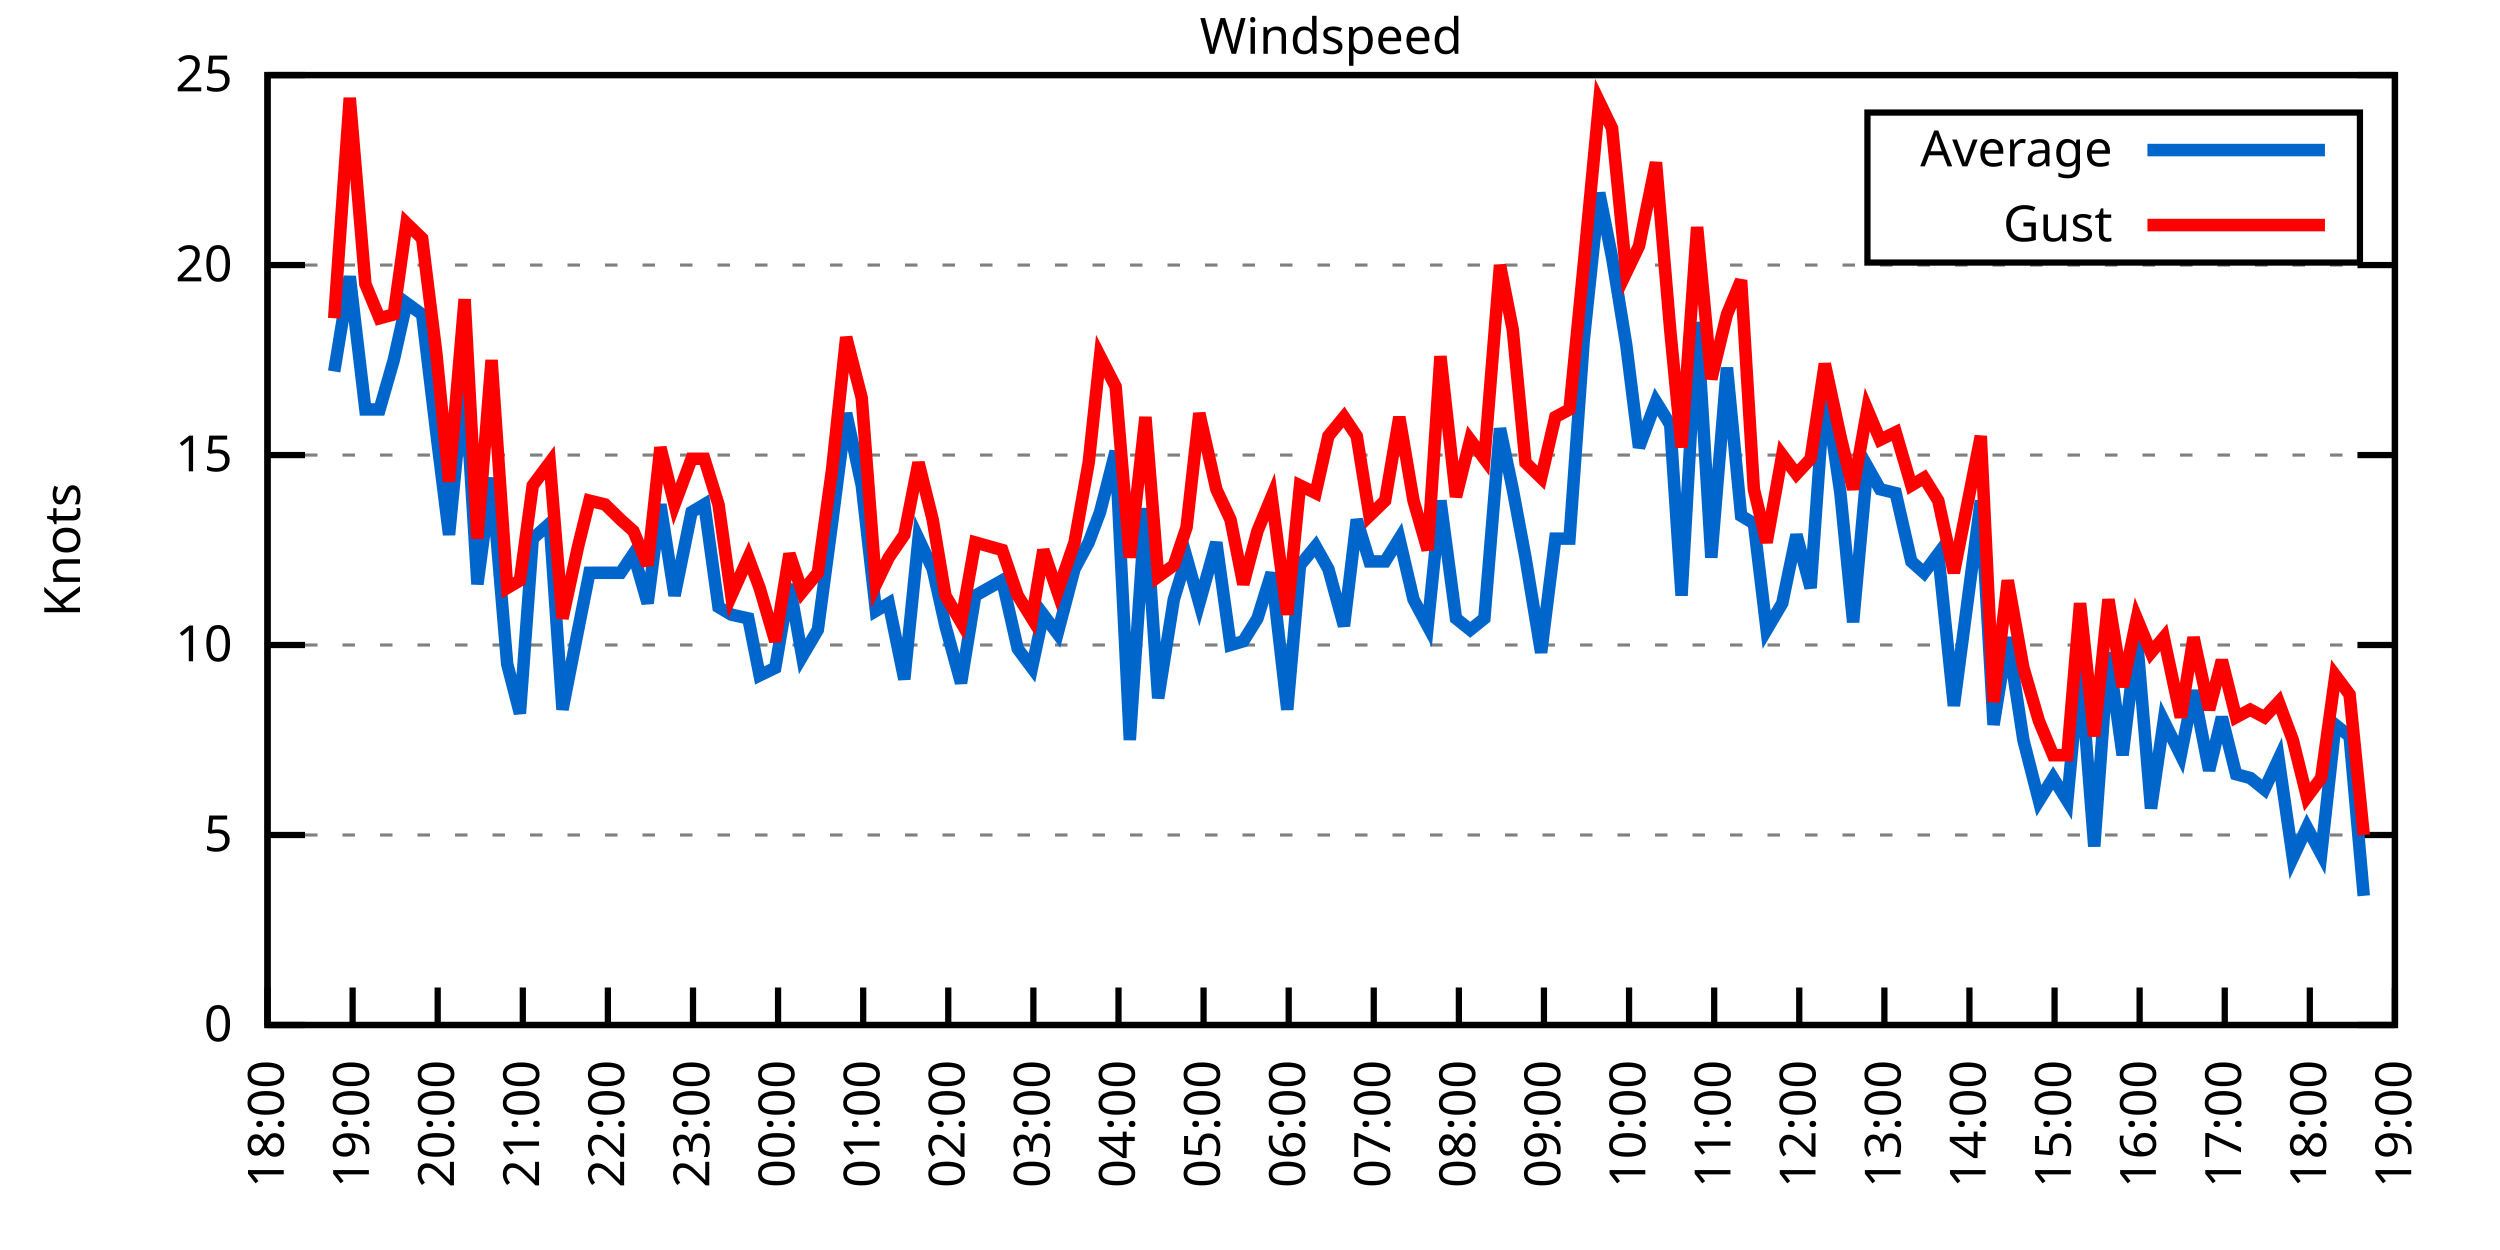
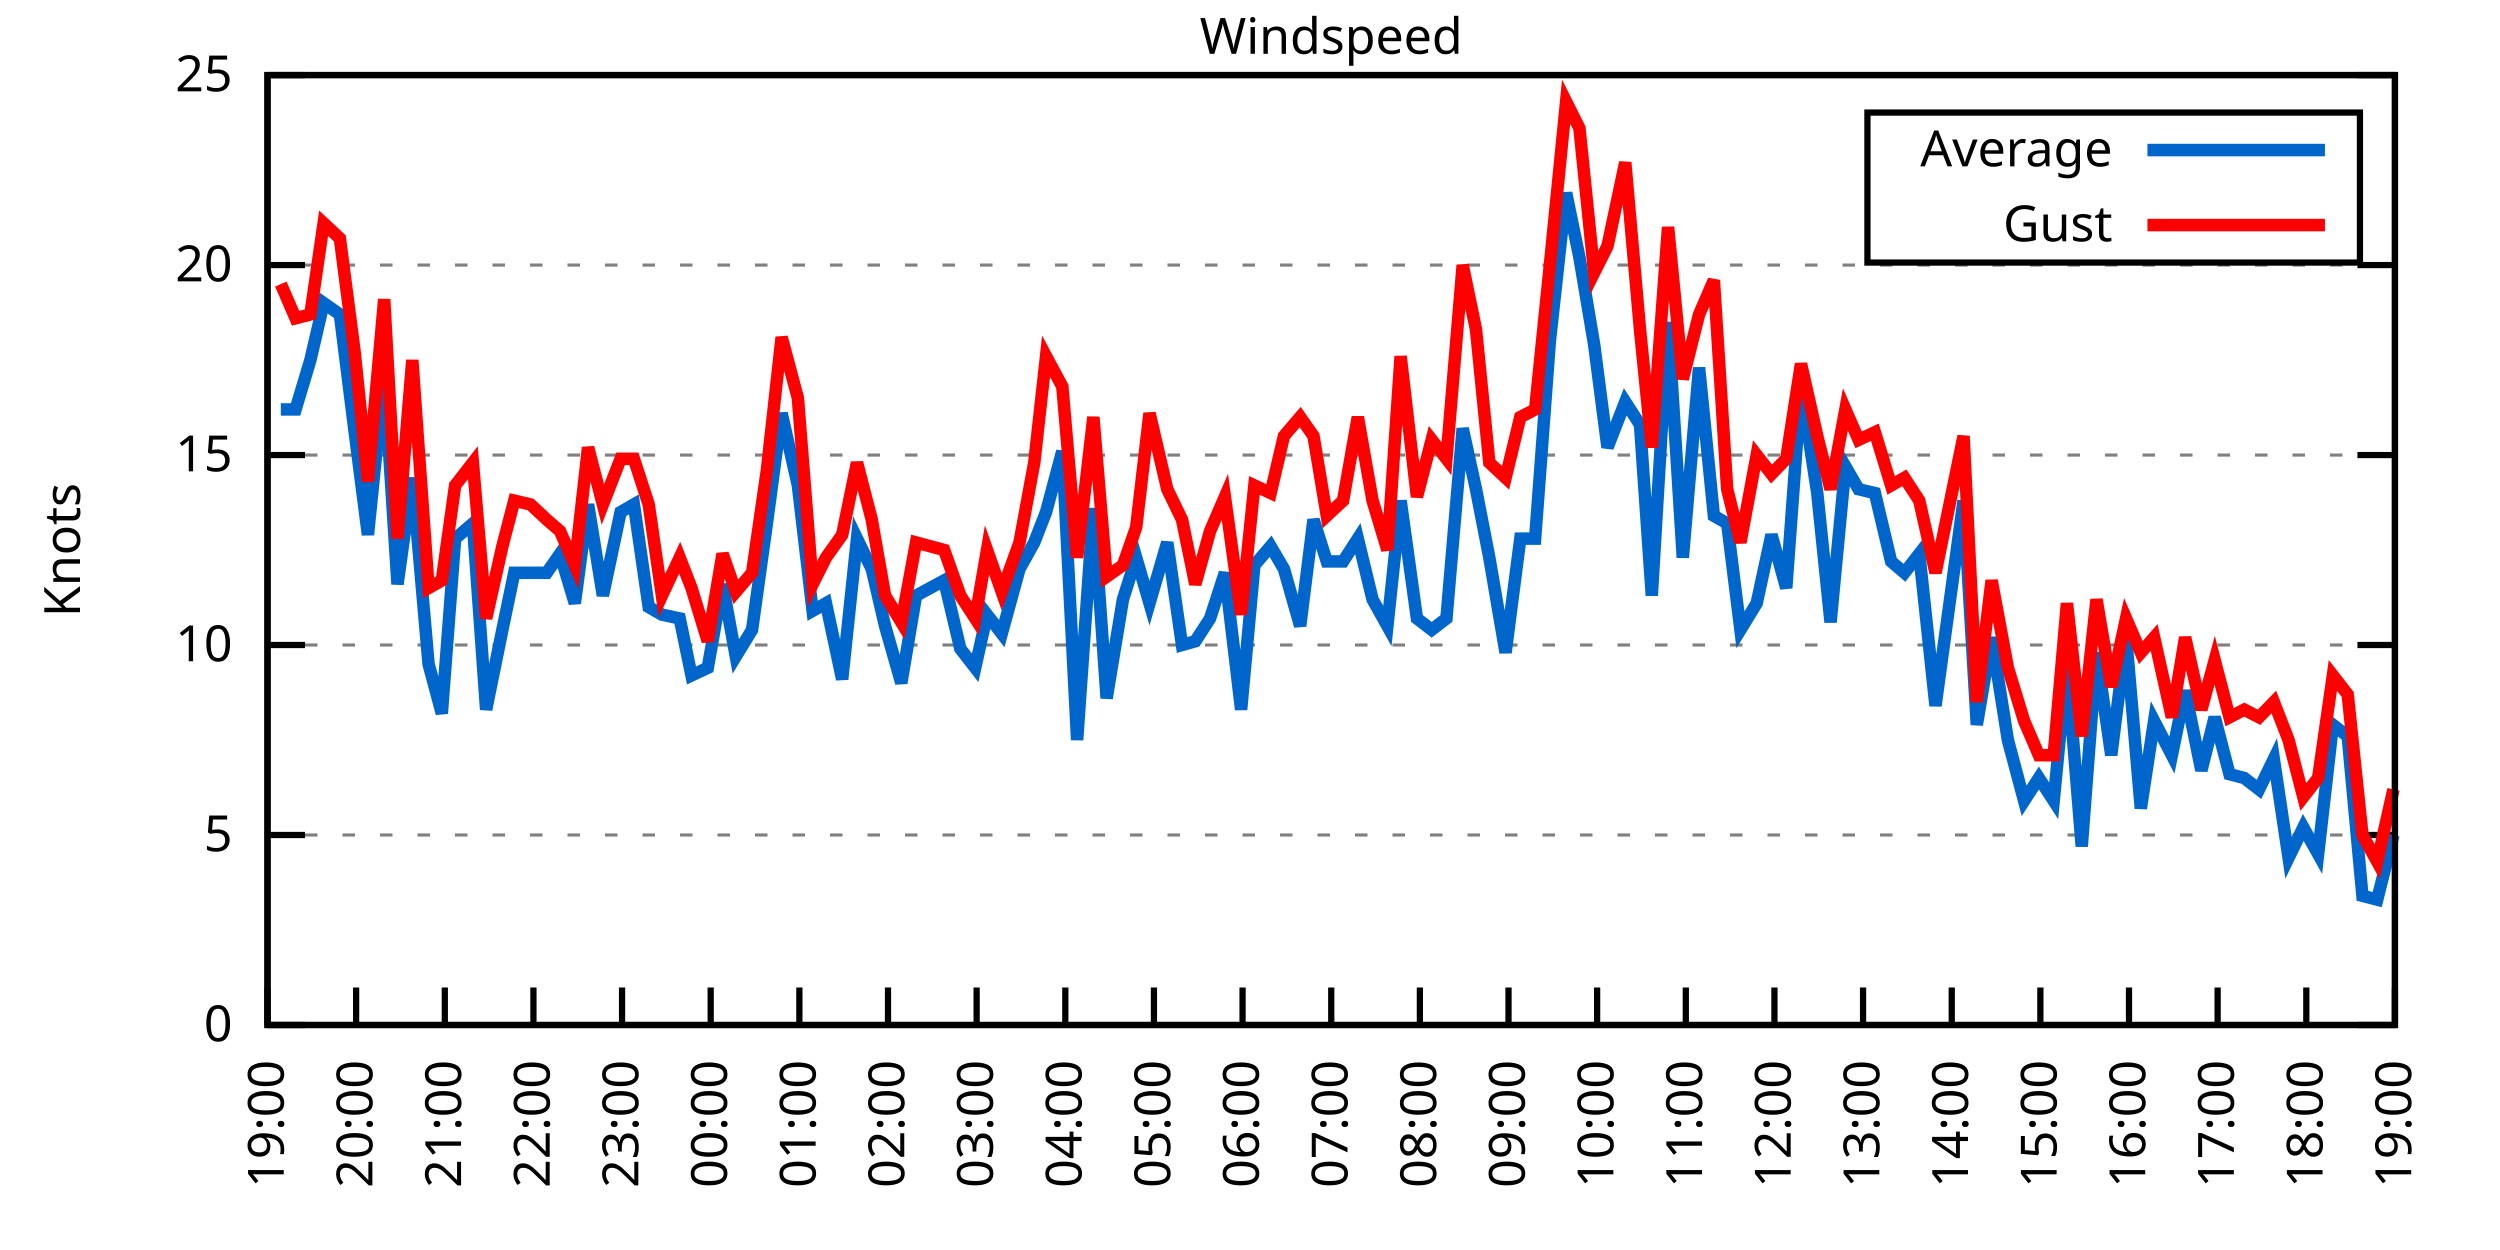
<svg xmlns="http://www.w3.org/2000/svg" xmlns:xlink="http://www.w3.org/1999/xlink" width="400" height="200" viewBox="0 0 400 200">
  <g id="gnuplot_canvas">
    <rect x="0" y="0" width="400" height="200" fill="none" />
    <defs>
      <circle id="gpDot" r="0.5" stroke-width="0.5" stroke="currentColor" />
      <path id="gpPt0" stroke-width="0.333" stroke="currentColor" d="M-1,0 h2 M0,-1 v2" />
      <path id="gpPt1" stroke-width="0.333" stroke="currentColor" d="M-1,-1 L1,1 M1,-1 L-1,1" />
      <path id="gpPt2" stroke-width="0.333" stroke="currentColor" d="M-1,0 L1,0 M0,-1 L0,1 M-1,-1 L1,1 M-1,1 L1,-1" />
      <rect id="gpPt3" stroke-width="0.333" stroke="currentColor" x="-1" y="-1" width="2" height="2" />
      <rect id="gpPt4" stroke-width="0.333" stroke="currentColor" fill="currentColor" x="-1" y="-1" width="2" height="2" />
      <circle id="gpPt5" stroke-width="0.333" stroke="currentColor" cx="0" cy="0" r="1" />
      <use xlink:href="#gpPt5" id="gpPt6" fill="currentColor" stroke="none" />
      <path id="gpPt7" stroke-width="0.333" stroke="currentColor" d="M0,-1.33 L-1.33,0.67 L1.33,0.67 z" />
      <use xlink:href="#gpPt7" id="gpPt8" fill="currentColor" stroke="none" />
      <use xlink:href="#gpPt7" id="gpPt9" stroke="currentColor" transform="rotate(180)" />
      <use xlink:href="#gpPt9" id="gpPt10" fill="currentColor" stroke="none" />
      <use xlink:href="#gpPt3" id="gpPt11" stroke="currentColor" transform="rotate(45)" />
      <use xlink:href="#gpPt11" id="gpPt12" fill="currentColor" stroke="none" />
      <path id="gpPt13" stroke-width="0.333" stroke="currentColor" d="M0,1.330 L1.265,0.411 L0.782,-1.067 L-0.782,-1.076 L-1.265,0.411 z" />
      <use xlink:href="#gpPt13" id="gpPt14" fill="currentColor" stroke="none" />
      <filter id="textbox" filterUnits="objectBoundingBox" x="0" y="0" height="1" width="1">
        <feFlood flood-color="white" flood-opacity="1" result="bgnd" />
        <feComposite in="SourceGraphic" in2="bgnd" operator="atop" />
      </filter>
      <filter id="greybox" filterUnits="objectBoundingBox" x="0" y="0" height="1" width="1">
        <feFlood flood-color="lightgrey" flood-opacity="1" result="grey" />
        <feComposite in="SourceGraphic" in2="grey" operator="atop" />
      </filter>
    </defs>
    <g fill="none" color="white" stroke="currentColor" stroke-width="1.00" stroke-linecap="butt" stroke-linejoin="miter">
</g>
    <g fill="none" color="black" stroke="currentColor" stroke-width="1.00" stroke-linecap="butt" stroke-linejoin="miter">
      <g stroke="none" shape-rendering="crispEdges">
        <polygon fill="rgb(255, 255, 255)" points="42.80,164.00 383.18,164.00 383.18,12.02 42.80,12.02 " />
      </g>
    </g>
    <g fill="none" color="black" stroke="currentColor" stroke-width="1.00" stroke-linecap="butt" stroke-linejoin="miter">
</g>
    <g fill="none" color="black" stroke="black" stroke-width="0.50" stroke-linecap="butt" stroke-linejoin="miter">
</g>
    <g fill="none" color="gray" stroke="currentColor" stroke-width="0.50" stroke-linecap="butt" stroke-linejoin="miter">
      <path stroke="gray" stroke-dasharray="2,4" class="gridline" d="M42.80,164.00 L383.19,164.00  " />
    </g>
    <g fill="none" color="gray" stroke="gray" stroke-width="1.00" stroke-linecap="butt" stroke-linejoin="miter">
</g>
    <g fill="none" color="black" stroke="currentColor" stroke-width="1.00" stroke-linecap="butt" stroke-linejoin="miter">
      <path stroke="black" d="M42.80,164.00 L48.80,164.00 M383.19,164.00 L377.19,164.00  " />
      <g transform="translate(37.20,166.60)" stroke="none" fill="black" font-family="Sans" font-size="8.00" text-anchor="end">
        <text>
          <tspan font-family="Sans"> 0</tspan>
        </text>
      </g>
    </g>
    <g fill="none" color="black" stroke="currentColor" stroke-width="1.00" stroke-linecap="butt" stroke-linejoin="miter">
</g>
    <g fill="none" color="black" stroke="black" stroke-width="0.50" stroke-linecap="butt" stroke-linejoin="miter">
</g>
    <g fill="none" color="gray" stroke="currentColor" stroke-width="0.50" stroke-linecap="butt" stroke-linejoin="miter">
      <path stroke="gray" stroke-dasharray="2,4" class="gridline" d="M42.80,133.60 L383.19,133.60  " />
    </g>
    <g fill="none" color="gray" stroke="gray" stroke-width="1.00" stroke-linecap="butt" stroke-linejoin="miter">
</g>
    <g fill="none" color="black" stroke="currentColor" stroke-width="1.00" stroke-linecap="butt" stroke-linejoin="miter">
      <path stroke="black" d="M42.80,133.60 L48.80,133.60 M383.19,133.60 L377.19,133.60  " />
      <g transform="translate(37.20,136.20)" stroke="none" fill="black" font-family="Sans" font-size="8.00" text-anchor="end">
        <text>
          <tspan font-family="Sans"> 5</tspan>
        </text>
      </g>
    </g>
    <g fill="none" color="black" stroke="currentColor" stroke-width="1.00" stroke-linecap="butt" stroke-linejoin="miter">
</g>
    <g fill="none" color="black" stroke="black" stroke-width="0.50" stroke-linecap="butt" stroke-linejoin="miter">
</g>
    <g fill="none" color="gray" stroke="currentColor" stroke-width="0.50" stroke-linecap="butt" stroke-linejoin="miter">
      <path stroke="gray" stroke-dasharray="2,4" class="gridline" d="M42.80,103.20 L383.19,103.20  " />
    </g>
    <g fill="none" color="gray" stroke="gray" stroke-width="1.00" stroke-linecap="butt" stroke-linejoin="miter">
</g>
    <g fill="none" color="black" stroke="currentColor" stroke-width="1.00" stroke-linecap="butt" stroke-linejoin="miter">
      <path stroke="black" d="M42.80,103.20 L48.80,103.20 M383.19,103.20 L377.19,103.20  " />
      <g transform="translate(37.20,105.80)" stroke="none" fill="black" font-family="Sans" font-size="8.00" text-anchor="end">
        <text>
          <tspan font-family="Sans"> 10</tspan>
        </text>
      </g>
    </g>
    <g fill="none" color="black" stroke="currentColor" stroke-width="1.00" stroke-linecap="butt" stroke-linejoin="miter">
</g>
    <g fill="none" color="black" stroke="black" stroke-width="0.50" stroke-linecap="butt" stroke-linejoin="miter">
</g>
    <g fill="none" color="gray" stroke="currentColor" stroke-width="0.50" stroke-linecap="butt" stroke-linejoin="miter">
      <path stroke="gray" stroke-dasharray="2,4" class="gridline" d="M42.80,72.81 L383.19,72.81  " />
    </g>
    <g fill="none" color="gray" stroke="gray" stroke-width="1.00" stroke-linecap="butt" stroke-linejoin="miter">
</g>
    <g fill="none" color="black" stroke="currentColor" stroke-width="1.00" stroke-linecap="butt" stroke-linejoin="miter">
      <path stroke="black" d="M42.80,72.81 L48.80,72.81 M383.19,72.81 L377.19,72.81  " />
      <g transform="translate(37.20,75.41)" stroke="none" fill="black" font-family="Sans" font-size="8.00" text-anchor="end">
        <text>
          <tspan font-family="Sans"> 15</tspan>
        </text>
      </g>
    </g>
    <g fill="none" color="black" stroke="currentColor" stroke-width="1.00" stroke-linecap="butt" stroke-linejoin="miter">
</g>
    <g fill="none" color="black" stroke="black" stroke-width="0.50" stroke-linecap="butt" stroke-linejoin="miter">
</g>
    <g fill="none" color="gray" stroke="currentColor" stroke-width="0.50" stroke-linecap="butt" stroke-linejoin="miter">
      <path stroke="gray" stroke-dasharray="2,4" class="gridline" d="M42.80,42.41 L383.19,42.41  " />
    </g>
    <g fill="none" color="gray" stroke="gray" stroke-width="1.00" stroke-linecap="butt" stroke-linejoin="miter">
</g>
    <g fill="none" color="black" stroke="currentColor" stroke-width="1.00" stroke-linecap="butt" stroke-linejoin="miter">
      <path stroke="black" d="M42.80,42.41 L48.80,42.41 M383.19,42.41 L377.19,42.41  " />
      <g transform="translate(37.20,45.01)" stroke="none" fill="black" font-family="Sans" font-size="8.00" text-anchor="end">
        <text>
          <tspan font-family="Sans"> 20</tspan>
        </text>
      </g>
    </g>
    <g fill="none" color="black" stroke="currentColor" stroke-width="1.00" stroke-linecap="butt" stroke-linejoin="miter">
</g>
    <g fill="none" color="black" stroke="black" stroke-width="0.50" stroke-linecap="butt" stroke-linejoin="miter">
</g>
    <g fill="none" color="gray" stroke="currentColor" stroke-width="0.50" stroke-linecap="butt" stroke-linejoin="miter">
      <path stroke="gray" stroke-dasharray="2,4" class="gridline" d="M42.80,12.01 L383.19,12.01  " />
    </g>
    <g fill="none" color="gray" stroke="gray" stroke-width="1.00" stroke-linecap="butt" stroke-linejoin="miter">
</g>
    <g fill="none" color="black" stroke="currentColor" stroke-width="1.00" stroke-linecap="butt" stroke-linejoin="miter">
      <path stroke="black" d="M42.80,12.01 L48.80,12.01 M383.19,12.01 L377.19,12.01  " />
      <g transform="translate(37.20,14.61)" stroke="none" fill="black" font-family="Sans" font-size="8.00" text-anchor="end">
        <text>
          <tspan font-family="Sans"> 25</tspan>
        </text>
      </g>
    </g>
    <g fill="none" color="black" stroke="currentColor" stroke-width="1.00" stroke-linecap="butt" stroke-linejoin="miter">
      <path stroke="black" d="M42.80,164.00 L42.80,158.00  " />
      <g transform="translate(45.40,169.60) rotate(270.00)" stroke="none" fill="black" font-family="Sans" font-size="8.00" text-anchor="end">
        <text>
-           <tspan font-family="Sans">18:00</tspan>
-         </text>
-       </g>
-     </g>
-     <g fill="none" color="black" stroke="currentColor" stroke-width="1.00" stroke-linecap="butt" stroke-linejoin="miter">
-       <path stroke="black" d="M56.42,164.00 L56.42,158.00  " />
-       <g transform="translate(59.02,169.60) rotate(270.00)" stroke="none" fill="black" font-family="Sans" font-size="8.00" text-anchor="end">
-         <text>
          <tspan font-family="Sans">19:00</tspan>
        </text>
      </g>
    </g>
    <g fill="none" color="black" stroke="currentColor" stroke-width="1.00" stroke-linecap="butt" stroke-linejoin="miter">
-       <path stroke="black" d="M70.03,164.00 L70.03,158.00  " />
-       <g transform="translate(72.63,169.60) rotate(270.00)" stroke="none" fill="black" font-family="Sans" font-size="8.00" text-anchor="end">
+       <path stroke="black" d="M56.98,164.00 L56.98,158.00  " />
+       <g transform="translate(59.58,169.60) rotate(270.00)" stroke="none" fill="black" font-family="Sans" font-size="8.00" text-anchor="end">
        <text>
          <tspan font-family="Sans">20:00</tspan>
        </text>
      </g>
    </g>
    <g fill="none" color="black" stroke="currentColor" stroke-width="1.00" stroke-linecap="butt" stroke-linejoin="miter">
-       <path stroke="black" d="M83.65,164.00 L83.65,158.00  " />
-       <g transform="translate(86.25,169.60) rotate(270.00)" stroke="none" fill="black" font-family="Sans" font-size="8.00" text-anchor="end">
+       <path stroke="black" d="M71.17,164.00 L71.17,158.00  " />
+       <g transform="translate(73.77,169.60) rotate(270.00)" stroke="none" fill="black" font-family="Sans" font-size="8.00" text-anchor="end">
        <text>
          <tspan font-family="Sans">21:00</tspan>
        </text>
      </g>
    </g>
    <g fill="none" color="black" stroke="currentColor" stroke-width="1.00" stroke-linecap="butt" stroke-linejoin="miter">
-       <path stroke="black" d="M97.26,164.00 L97.26,158.00  " />
-       <g transform="translate(99.86,169.60) rotate(270.00)" stroke="none" fill="black" font-family="Sans" font-size="8.00" text-anchor="end">
+       <path stroke="black" d="M85.35,164.00 L85.35,158.00  " />
+       <g transform="translate(87.95,169.60) rotate(270.00)" stroke="none" fill="black" font-family="Sans" font-size="8.00" text-anchor="end">
        <text>
          <tspan font-family="Sans">22:00</tspan>
        </text>
      </g>
    </g>
    <g fill="none" color="black" stroke="currentColor" stroke-width="1.00" stroke-linecap="butt" stroke-linejoin="miter">
-       <path stroke="black" d="M110.88,164.00 L110.88,158.00  " />
-       <g transform="translate(113.48,169.60) rotate(270.00)" stroke="none" fill="black" font-family="Sans" font-size="8.00" text-anchor="end">
+       <path stroke="black" d="M99.53,164.00 L99.53,158.00  " />
+       <g transform="translate(102.13,169.60) rotate(270.00)" stroke="none" fill="black" font-family="Sans" font-size="8.00" text-anchor="end">
        <text>
          <tspan font-family="Sans">23:00</tspan>
        </text>
      </g>
    </g>
    <g fill="none" color="black" stroke="currentColor" stroke-width="1.00" stroke-linecap="butt" stroke-linejoin="miter">
-       <path stroke="black" d="M124.49,164.00 L124.49,158.00  " />
-       <g transform="translate(127.09,169.60) rotate(270.00)" stroke="none" fill="black" font-family="Sans" font-size="8.00" text-anchor="end">
+       <path stroke="black" d="M113.71,164.00 L113.71,158.00  " />
+       <g transform="translate(116.31,169.60) rotate(270.00)" stroke="none" fill="black" font-family="Sans" font-size="8.00" text-anchor="end">
        <text>
          <tspan font-family="Sans">00:00</tspan>
        </text>
      </g>
    </g>
    <g fill="none" color="black" stroke="currentColor" stroke-width="1.00" stroke-linecap="butt" stroke-linejoin="miter">
-       <path stroke="black" d="M138.11,164.00 L138.11,158.00  " />
-       <g transform="translate(140.71,169.60) rotate(270.00)" stroke="none" fill="black" font-family="Sans" font-size="8.00" text-anchor="end">
+       <path stroke="black" d="M127.90,164.00 L127.90,158.00  " />
+       <g transform="translate(130.50,169.60) rotate(270.00)" stroke="none" fill="black" font-family="Sans" font-size="8.00" text-anchor="end">
        <text>
          <tspan font-family="Sans">01:00</tspan>
        </text>
      </g>
    </g>
    <g fill="none" color="black" stroke="currentColor" stroke-width="1.00" stroke-linecap="butt" stroke-linejoin="miter">
-       <path stroke="black" d="M151.72,164.00 L151.72,158.00  " />
-       <g transform="translate(154.32,169.60) rotate(270.00)" stroke="none" fill="black" font-family="Sans" font-size="8.00" text-anchor="end">
+       <path stroke="black" d="M142.08,164.00 L142.08,158.00  " />
+       <g transform="translate(144.68,169.60) rotate(270.00)" stroke="none" fill="black" font-family="Sans" font-size="8.00" text-anchor="end">
        <text>
          <tspan font-family="Sans">02:00</tspan>
        </text>
      </g>
    </g>
    <g fill="none" color="black" stroke="currentColor" stroke-width="1.00" stroke-linecap="butt" stroke-linejoin="miter">
-       <path stroke="black" d="M165.34,164.00 L165.34,158.00  " />
-       <g transform="translate(167.94,169.60) rotate(270.00)" stroke="none" fill="black" font-family="Sans" font-size="8.00" text-anchor="end">
+       <path stroke="black" d="M156.26,164.00 L156.26,158.00  " />
+       <g transform="translate(158.86,169.60) rotate(270.00)" stroke="none" fill="black" font-family="Sans" font-size="8.00" text-anchor="end">
        <text>
          <tspan font-family="Sans">03:00</tspan>
        </text>
      </g>
    </g>
    <g fill="none" color="black" stroke="currentColor" stroke-width="1.00" stroke-linecap="butt" stroke-linejoin="miter">
-       <path stroke="black" d="M178.96,164.00 L178.96,158.00  " />
-       <g transform="translate(181.56,169.60) rotate(270.00)" stroke="none" fill="black" font-family="Sans" font-size="8.00" text-anchor="end">
+       <path stroke="black" d="M170.45,164.00 L170.45,158.00  " />
+       <g transform="translate(173.05,169.60) rotate(270.00)" stroke="none" fill="black" font-family="Sans" font-size="8.00" text-anchor="end">
        <text>
          <tspan font-family="Sans">04:00</tspan>
        </text>
      </g>
    </g>
    <g fill="none" color="black" stroke="currentColor" stroke-width="1.00" stroke-linecap="butt" stroke-linejoin="miter">
-       <path stroke="black" d="M192.57,164.00 L192.57,158.00  " />
-       <g transform="translate(195.17,169.60) rotate(270.00)" stroke="none" fill="black" font-family="Sans" font-size="8.00" text-anchor="end">
+       <path stroke="black" d="M184.63,164.00 L184.63,158.00  " />
+       <g transform="translate(187.23,169.60) rotate(270.00)" stroke="none" fill="black" font-family="Sans" font-size="8.00" text-anchor="end">
        <text>
          <tspan font-family="Sans">05:00</tspan>
        </text>
      </g>
    </g>
    <g fill="none" color="black" stroke="currentColor" stroke-width="1.00" stroke-linecap="butt" stroke-linejoin="miter">
-       <path stroke="black" d="M206.19,164.00 L206.19,158.00  " />
-       <g transform="translate(208.79,169.60) rotate(270.00)" stroke="none" fill="black" font-family="Sans" font-size="8.00" text-anchor="end">
+       <path stroke="black" d="M198.81,164.00 L198.81,158.00  " />
+       <g transform="translate(201.41,169.60) rotate(270.00)" stroke="none" fill="black" font-family="Sans" font-size="8.00" text-anchor="end">
        <text>
          <tspan font-family="Sans">06:00</tspan>
        </text>
      </g>
    </g>
    <g fill="none" color="black" stroke="currentColor" stroke-width="1.00" stroke-linecap="butt" stroke-linejoin="miter">
-       <path stroke="black" d="M219.80,164.00 L219.80,158.00  " />
-       <g transform="translate(222.40,169.60) rotate(270.00)" stroke="none" fill="black" font-family="Sans" font-size="8.00" text-anchor="end">
+       <path stroke="black" d="M213.00,164.00 L213.00,158.00  " />
+       <g transform="translate(215.60,169.60) rotate(270.00)" stroke="none" fill="black" font-family="Sans" font-size="8.00" text-anchor="end">
        <text>
          <tspan font-family="Sans">07:00</tspan>
        </text>
      </g>
    </g>
    <g fill="none" color="black" stroke="currentColor" stroke-width="1.00" stroke-linecap="butt" stroke-linejoin="miter">
-       <path stroke="black" d="M233.42,164.00 L233.42,158.00  " />
-       <g transform="translate(236.02,169.60) rotate(270.00)" stroke="none" fill="black" font-family="Sans" font-size="8.00" text-anchor="end">
+       <path stroke="black" d="M227.18,164.00 L227.18,158.00  " />
+       <g transform="translate(229.78,169.60) rotate(270.00)" stroke="none" fill="black" font-family="Sans" font-size="8.00" text-anchor="end">
        <text>
          <tspan font-family="Sans">08:00</tspan>
        </text>
      </g>
    </g>
    <g fill="none" color="black" stroke="currentColor" stroke-width="1.00" stroke-linecap="butt" stroke-linejoin="miter">
-       <path stroke="black" d="M247.03,164.00 L247.03,158.00  " />
-       <g transform="translate(249.63,169.60) rotate(270.00)" stroke="none" fill="black" font-family="Sans" font-size="8.00" text-anchor="end">
+       <path stroke="black" d="M241.36,164.00 L241.36,158.00  " />
+       <g transform="translate(243.96,169.60) rotate(270.00)" stroke="none" fill="black" font-family="Sans" font-size="8.00" text-anchor="end">
        <text>
          <tspan font-family="Sans">09:00</tspan>
        </text>
      </g>
    </g>
    <g fill="none" color="black" stroke="currentColor" stroke-width="1.00" stroke-linecap="butt" stroke-linejoin="miter">
-       <path stroke="black" d="M260.65,164.00 L260.65,158.00  " />
-       <g transform="translate(263.25,169.60) rotate(270.00)" stroke="none" fill="black" font-family="Sans" font-size="8.00" text-anchor="end">
+       <path stroke="black" d="M255.54,164.00 L255.54,158.00  " />
+       <g transform="translate(258.14,169.60) rotate(270.00)" stroke="none" fill="black" font-family="Sans" font-size="8.00" text-anchor="end">
        <text>
          <tspan font-family="Sans">10:00</tspan>
        </text>
      </g>
    </g>
    <g fill="none" color="black" stroke="currentColor" stroke-width="1.00" stroke-linecap="butt" stroke-linejoin="miter">
-       <path stroke="black" d="M274.27,164.00 L274.27,158.00  " />
-       <g transform="translate(276.87,169.60) rotate(270.00)" stroke="none" fill="black" font-family="Sans" font-size="8.00" text-anchor="end">
+       <path stroke="black" d="M269.73,164.00 L269.73,158.00  " />
+       <g transform="translate(272.33,169.60) rotate(270.00)" stroke="none" fill="black" font-family="Sans" font-size="8.00" text-anchor="end">
        <text>
          <tspan font-family="Sans">11:00</tspan>
        </text>
      </g>
    </g>
    <g fill="none" color="black" stroke="currentColor" stroke-width="1.00" stroke-linecap="butt" stroke-linejoin="miter">
-       <path stroke="black" d="M287.88,164.00 L287.88,158.00  " />
-       <g transform="translate(290.48,169.60) rotate(270.00)" stroke="none" fill="black" font-family="Sans" font-size="8.00" text-anchor="end">
+       <path stroke="black" d="M283.91,164.00 L283.91,158.00  " />
+       <g transform="translate(286.51,169.60) rotate(270.00)" stroke="none" fill="black" font-family="Sans" font-size="8.00" text-anchor="end">
        <text>
          <tspan font-family="Sans">12:00</tspan>
        </text>
      </g>
    </g>
    <g fill="none" color="black" stroke="currentColor" stroke-width="1.00" stroke-linecap="butt" stroke-linejoin="miter">
-       <path stroke="black" d="M301.50,164.00 L301.50,158.00  " />
-       <g transform="translate(304.10,169.60) rotate(270.00)" stroke="none" fill="black" font-family="Sans" font-size="8.00" text-anchor="end">
+       <path stroke="black" d="M298.09,164.00 L298.09,158.00  " />
+       <g transform="translate(300.69,169.60) rotate(270.00)" stroke="none" fill="black" font-family="Sans" font-size="8.00" text-anchor="end">
        <text>
          <tspan font-family="Sans">13:00</tspan>
        </text>
      </g>
    </g>
    <g fill="none" color="black" stroke="currentColor" stroke-width="1.00" stroke-linecap="butt" stroke-linejoin="miter">
-       <path stroke="black" d="M315.11,164.00 L315.11,158.00  " />
-       <g transform="translate(317.71,169.60) rotate(270.00)" stroke="none" fill="black" font-family="Sans" font-size="8.00" text-anchor="end">
+       <path stroke="black" d="M312.28,164.00 L312.28,158.00  " />
+       <g transform="translate(314.88,169.60) rotate(270.00)" stroke="none" fill="black" font-family="Sans" font-size="8.00" text-anchor="end">
        <text>
          <tspan font-family="Sans">14:00</tspan>
        </text>
      </g>
    </g>
    <g fill="none" color="black" stroke="currentColor" stroke-width="1.00" stroke-linecap="butt" stroke-linejoin="miter">
-       <path stroke="black" d="M328.73,164.00 L328.73,158.00  " />
-       <g transform="translate(331.33,169.60) rotate(270.00)" stroke="none" fill="black" font-family="Sans" font-size="8.00" text-anchor="end">
+       <path stroke="black" d="M326.46,164.00 L326.46,158.00  " />
+       <g transform="translate(329.06,169.60) rotate(270.00)" stroke="none" fill="black" font-family="Sans" font-size="8.00" text-anchor="end">
        <text>
          <tspan font-family="Sans">15:00</tspan>
        </text>
      </g>
    </g>
    <g fill="none" color="black" stroke="currentColor" stroke-width="1.00" stroke-linecap="butt" stroke-linejoin="miter">
-       <path stroke="black" d="M342.34,164.00 L342.34,158.00  " />
-       <g transform="translate(344.94,169.60) rotate(270.00)" stroke="none" fill="black" font-family="Sans" font-size="8.00" text-anchor="end">
+       <path stroke="black" d="M340.64,164.00 L340.64,158.00  " />
+       <g transform="translate(343.24,169.60) rotate(270.00)" stroke="none" fill="black" font-family="Sans" font-size="8.00" text-anchor="end">
        <text>
          <tspan font-family="Sans">16:00</tspan>
        </text>
      </g>
    </g>
    <g fill="none" color="black" stroke="currentColor" stroke-width="1.00" stroke-linecap="butt" stroke-linejoin="miter">
-       <path stroke="black" d="M355.96,164.00 L355.96,158.00  " />
-       <g transform="translate(358.56,169.60) rotate(270.00)" stroke="none" fill="black" font-family="Sans" font-size="8.00" text-anchor="end">
+       <path stroke="black" d="M354.82,164.00 L354.82,158.00  " />
+       <g transform="translate(357.42,169.60) rotate(270.00)" stroke="none" fill="black" font-family="Sans" font-size="8.00" text-anchor="end">
        <text>
          <tspan font-family="Sans">17:00</tspan>
        </text>
      </g>
    </g>
    <g fill="none" color="black" stroke="currentColor" stroke-width="1.00" stroke-linecap="butt" stroke-linejoin="miter">
-       <path stroke="black" d="M369.57,164.00 L369.57,158.00  " />
-       <g transform="translate(372.17,169.60) rotate(270.00)" stroke="none" fill="black" font-family="Sans" font-size="8.00" text-anchor="end">
+       <path stroke="black" d="M369.01,164.00 L369.01,158.00  " />
+       <g transform="translate(371.61,169.60) rotate(270.00)" stroke="none" fill="black" font-family="Sans" font-size="8.00" text-anchor="end">
        <text>
          <tspan font-family="Sans">18:00</tspan>
        </text>
      </g>
    </g>
    <g fill="none" color="black" stroke="currentColor" stroke-width="1.00" stroke-linecap="butt" stroke-linejoin="miter">
      <path stroke="black" d="M383.19,164.00 L383.19,158.00  " />
      <g transform="translate(385.79,169.60) rotate(270.00)" stroke="none" fill="black" font-family="Sans" font-size="8.00" text-anchor="end">
        <text>
          <tspan font-family="Sans">19:00</tspan>
        </text>
      </g>
    </g>
    <g fill="none" color="black" stroke="currentColor" stroke-width="1.00" stroke-linecap="butt" stroke-linejoin="miter">
</g>
    <g fill="none" color="black" stroke="currentColor" stroke-width="1.00" stroke-linecap="butt" stroke-linejoin="miter">
      <path stroke="black" d="M42.80,12.01 L42.80,164.00 L383.19,164.00 L383.19,12.01 L42.80,12.01 Z  " />
    </g>
    <g fill="none" color="black" stroke="currentColor" stroke-width="1.00" stroke-linecap="butt" stroke-linejoin="miter">
</g>
    <g fill="none" color="black" stroke="currentColor" stroke-width="1.00" stroke-linecap="butt" stroke-linejoin="miter">
      <path stroke="black" d="M298.79,42.01 L298.79,18.01 L377.59,18.01 L377.59,42.01 L298.79,42.01 Z  " />
    </g>
    <g id="Windspeed_plot_1">
      <g fill="none" color="white" stroke="black" stroke-width="2.00" stroke-linecap="butt" stroke-linejoin="miter">
</g>
      <g fill="none" color="black" stroke="currentColor" stroke-width="2.00" stroke-linecap="butt" stroke-linejoin="miter">
        <g transform="translate(337.99,26.61)" stroke="none" fill="black" font-family="Sans" font-size="8.00" text-anchor="end">
          <text>
            <tspan font-family="Sans">Average</tspan>
          </text>
        </g>
      </g>
      <g fill="none" color="black" stroke="currentColor" stroke-width="2.00" stroke-linecap="butt" stroke-linejoin="miter">
-         <path stroke="rgb(  0, 102, 204)" d="M343.59,24.01 L371.99,24.01 M53.47,59.43 L55.96,44.23 L58.46,65.51 L60.73,65.51 L63.00,57.61 L65.04,48.49   L67.54,50.31 L69.80,69.16 L71.85,85.57 L74.34,60.04 L76.39,93.48 L78.65,76.45 L81.15,106.24 L83.19,114.15   L85.24,86.18 L87.96,83.75 L90.00,113.54 L92.50,100.77 L94.31,91.65 L96.81,91.65 L99.30,91.65 L101.35,88.61   L103.62,96.52 L105.66,80.71 L107.93,95.30 L110.65,81.93 L112.69,80.71 L114.96,97.12 L117.01,98.34 L119.73,98.95   L121.54,108.07 L124.04,106.85 L126.31,93.48 L128.35,105.03 L130.85,100.77 L133.12,83.75 L135.39,66.12 L137.88,77.67   L140.15,97.73 L142.19,96.52 L144.69,108.68 L146.96,86.18 L149.23,91.04 L151.27,100.16 L153.77,109.28 L156.04,95.30   L160.35,92.87 L162.84,103.81 L165.11,106.85 L166.93,98.34 L169.20,101.38 L171.92,91.04 L174.19,86.79 L176.01,81.93   L178.50,72.20 L180.77,118.40 L183.27,81.32 L185.31,111.72 L187.81,95.91 L189.85,89.22 L191.89,96.52 L194.61,86.79   L196.88,103.20 L198.93,102.60 L201.19,98.95 L203.46,91.65 L205.96,113.54 L208.00,90.44 L210.50,87.40 L212.54,91.04   L215.04,100.16 L217.08,83.14 L219.12,89.83 L221.62,89.83 L223.89,86.18 L226.16,95.91 L228.43,100.16 L230.47,80.10   L232.96,98.95 L235.23,100.77 L237.50,98.95 L240.00,68.55 L242.04,78.28 L244.08,89.22 L246.58,104.42 L248.85,86.18   L251.12,86.18 L253.39,54.57 L255.88,30.86 L257.93,41.19 L260.20,55.18 L262.24,71.59 L264.96,64.29 L267.23,67.94   L269.05,95.30 L271.54,51.53 L273.81,89.22 L276.31,58.82 L278.58,82.53 L280.62,83.75 L282.66,100.77 L285.16,96.52   L287.43,85.57 L289.70,94.08 L291.97,61.86 L294.46,78.89 L296.50,99.56 L298.77,74.63 L300.82,78.28 L303.31,78.89   L305.81,89.83 L307.85,91.65 L310.12,88.61 L312.62,112.93 L316.93,80.10 L318.97,115.97 L321.24,101.99 L323.74,118.40   L326.23,128.13 L328.50,124.48 L330.77,128.13 L332.81,106.24 L335.08,135.43 L337.35,104.42 L339.62,120.83 L341.89,101.99   L344.16,129.35 L346.20,115.36 L348.92,120.83 L350.97,110.50 L353.46,123.27 L355.50,114.76 L357.77,123.87 L360.04,124.48   L362.31,126.31 L364.58,121.44 L366.85,137.25 L369.12,132.39 L371.39,136.64 L373.66,115.97 L375.93,117.80 L378.20,143.33    " />
+         <path stroke="rgb(  0, 102, 204)" d="M343.59,24.01 L371.99,24.01 M44.93,65.51 L47.29,65.51 L49.66,57.61 L51.78,48.49 L54.38,50.31 L56.75,69.16   L58.87,85.57 L61.47,60.04 L63.60,93.48 L65.97,76.45 L68.57,106.24 L70.69,114.15 L72.82,86.18 L75.66,83.75   L77.78,113.54 L80.38,100.77 L82.28,91.65 L84.88,91.65 L87.48,91.65 L89.60,88.61 L91.97,96.52 L94.09,80.71   L96.46,95.30 L99.30,81.93 L101.42,80.71 L103.79,97.12 L105.91,98.34 L108.75,98.95 L110.64,108.07 L113.24,106.85   L115.61,93.48 L117.73,105.03 L120.33,100.77 L122.70,83.75 L125.06,66.12 L127.66,77.67 L130.02,97.73 L132.15,96.52   L134.75,108.68 L137.12,86.18 L139.48,91.04 L141.61,100.16 L144.21,109.28 L146.57,95.30 L151.06,92.87 L153.66,103.81   L156.03,106.85 L157.92,98.34 L160.28,101.38 L163.12,91.04 L165.48,86.79 L167.37,81.93 L169.97,72.20 L172.34,118.40   L174.94,81.32 L177.06,111.72 L179.67,95.91 L181.79,89.22 L183.92,96.52 L186.76,86.79 L189.12,103.20 L191.25,102.60   L193.61,98.95 L195.98,91.65 L198.58,113.54 L200.70,90.44 L203.30,87.40 L205.43,91.04 L208.03,100.16 L210.16,83.14   L212.29,89.83 L214.89,89.83 L217.25,86.18 L219.61,95.91 L221.98,100.16 L224.10,80.10 L226.71,98.95 L229.07,100.77   L231.43,98.95 L234.03,68.55 L236.16,78.28 L238.29,89.22 L240.89,104.42 L243.25,86.18 L245.62,86.18 L247.98,54.57   L250.58,30.86 L252.71,41.19 L255.07,55.18 L257.20,71.59 L260.04,64.29 L262.40,67.94 L264.29,95.30 L266.89,51.53   L269.25,89.22 L271.85,58.82 L274.22,82.53 L276.35,83.75 L278.47,100.77 L281.07,96.52 L283.44,85.57 L285.80,94.08   L288.16,61.86 L290.76,78.89 L292.89,99.56 L295.26,74.63 L297.38,78.28 L299.98,78.89 L302.58,89.83 L304.71,91.65   L307.08,88.61 L309.68,112.93 L314.17,80.10 L316.29,115.97 L318.66,101.99 L321.26,118.40 L323.86,128.13 L326.22,124.48   L328.59,128.13 L330.71,106.24 L333.08,135.43 L335.44,104.42 L337.80,120.83 L340.17,101.99 L342.53,129.35 L344.66,115.36   L347.50,120.83 L349.62,110.50 L352.22,123.27 L354.35,114.76 L356.72,123.87 L359.08,124.48 L361.44,126.31 L363.81,121.44   L366.17,137.25 L368.53,132.39 L370.90,136.64 L373.26,115.97 L375.63,117.80 L377.99,143.33 L380.35,143.94 L382.95,133.60    " />
      </g>
    </g>
    <g id="Windspeed_plot_2">
      <g fill="none" color="black" stroke="currentColor" stroke-width="2.00" stroke-linecap="butt" stroke-linejoin="miter">
        <g transform="translate(337.99,38.61)" stroke="none" fill="black" font-family="Sans" font-size="8.00" text-anchor="end">
          <text>
            <tspan font-family="Sans">Gust</tspan>
          </text>
        </g>
      </g>
      <g fill="none" color="black" stroke="currentColor" stroke-width="2.00" stroke-linecap="butt" stroke-linejoin="miter">
-         <path stroke="rgb(255,   0,   0)" d="M343.59,36.01 L371.99,36.01 M53.47,50.92 L55.96,15.66 L58.46,45.45 L60.73,50.92 L63.00,50.31 L65.04,35.72   L67.54,38.15 L69.80,56.39 L71.85,77.06 L74.34,47.88 L76.39,86.18 L78.65,57.61 L81.15,94.08 L83.19,92.87   L85.24,77.67 L87.96,74.02 L90.00,98.95 L92.50,87.40 L94.31,80.10 L96.81,80.71 L99.30,83.14 L101.35,84.97   L103.62,90.44 L105.66,71.59 L107.93,80.71 L110.65,73.41 L112.69,73.41 L114.96,80.71 L117.01,95.30 L119.73,89.22   L121.54,94.08 L124.04,102.60 L126.31,88.61 L128.35,94.69 L130.85,91.65 L133.12,75.24 L135.39,53.96 L137.88,63.69   L140.15,93.48 L142.19,89.22 L144.69,85.57 L146.96,74.02 L149.23,83.14 L151.27,95.30 L153.77,99.56 L156.04,86.79   L160.35,88.00 L162.84,95.30 L165.11,98.95 L166.93,88.00 L169.20,94.69 L171.92,86.79 L174.19,74.02 L176.01,57.00   L178.50,61.86 L180.77,89.22 L183.27,66.73 L185.31,92.26 L187.81,90.44 L189.85,84.36 L191.89,66.12 L194.61,78.28   L196.88,83.14 L198.93,93.48 L201.19,84.97 L203.46,79.49 L205.96,98.34 L208.00,77.67 L210.50,78.89 L212.54,69.77   L215.04,66.73 L217.08,69.77 L219.12,82.53 L221.62,80.10 L223.89,66.73 L226.16,80.10 L228.43,88.00 L230.47,57.00   L232.96,79.49 L235.23,70.37 L237.50,73.41 L240.00,42.41 L242.04,52.74 L244.08,74.02 L246.58,76.45 L248.85,66.73   L251.12,65.51 L253.39,42.41 L255.88,16.27 L257.93,20.52 L260.20,43.62 L262.24,39.37 L264.96,25.99 L267.23,52.74   L269.05,71.59 L271.54,36.33 L273.81,60.65 L276.31,50.31 L278.58,44.84 L280.62,78.28 L282.66,86.79 L285.16,72.81   L287.43,75.85 L289.70,73.41 L291.97,58.21 L294.46,69.77 L296.50,78.28 L298.77,65.51 L300.82,70.37 L303.31,69.16   L305.81,77.67 L307.85,76.45 L310.12,80.10 L312.62,91.65 L316.93,69.77 L318.97,112.32 L321.24,92.87 L323.74,106.85   L326.23,115.36 L328.50,120.83 L330.77,120.83 L332.81,96.52 L335.08,117.80 L337.35,95.91 L339.62,109.89 L341.89,98.95   L344.16,104.42 L346.20,101.99 L348.92,114.76 L350.97,101.99 L353.46,113.54 L355.50,105.64 L357.77,114.76 L360.04,113.54   L362.31,114.76 L364.58,112.32 L366.85,118.40 L369.12,127.52 L371.39,124.48 L373.66,108.07 L375.93,111.11 L378.20,133.60    " />
+         <path stroke="rgb(255,   0,   0)" d="M343.59,36.01 L371.99,36.01 M44.93,45.45 L47.29,50.92 L49.66,50.31 L51.78,35.72 L54.38,38.15 L56.75,56.39   L58.87,77.06 L61.47,47.88 L63.60,86.18 L65.97,57.61 L68.57,94.08 L70.69,92.87 L72.82,77.67 L75.66,74.02   L77.78,98.95 L80.38,87.40 L82.28,80.10 L84.88,80.71 L87.48,83.14 L89.60,84.97 L91.97,90.44 L94.09,71.59   L96.46,80.71 L99.30,73.41 L101.42,73.41 L103.79,80.71 L105.91,95.30 L108.75,89.22 L110.64,94.08 L113.24,102.60   L115.61,88.61 L117.73,94.69 L120.33,91.65 L122.70,75.24 L125.06,53.96 L127.66,63.69 L130.02,93.48 L132.15,89.22   L134.75,85.57 L137.12,74.02 L139.48,83.14 L141.61,95.30 L144.21,99.56 L146.57,86.79 L151.06,88.00 L153.66,95.30   L156.03,98.95 L157.92,88.00 L160.28,94.69 L163.12,86.79 L165.48,74.02 L167.37,57.00 L169.97,61.86 L172.34,89.22   L174.94,66.73 L177.06,92.26 L179.67,90.44 L181.79,84.36 L183.92,66.12 L186.76,78.28 L189.12,83.14 L191.25,93.48   L193.61,84.97 L195.98,79.49 L198.58,98.34 L200.70,77.67 L203.30,78.89 L205.43,69.77 L208.03,66.73 L210.16,69.77   L212.29,82.53 L214.89,80.10 L217.25,66.73 L219.61,80.10 L221.98,88.00 L224.10,57.00 L226.71,79.49 L229.07,70.37   L231.43,73.41 L234.03,42.41 L236.16,52.74 L238.29,74.02 L240.89,76.45 L243.25,66.73 L245.62,65.51 L247.98,42.41   L250.58,16.27 L252.71,20.52 L255.07,43.62 L257.20,39.37 L260.04,25.99 L262.40,52.74 L264.29,71.59 L266.89,36.33   L269.25,60.65 L271.85,50.31 L274.22,44.84 L276.35,78.28 L278.47,86.79 L281.07,72.81 L283.44,75.85 L285.80,73.41   L288.16,58.21 L290.76,69.77 L292.89,78.28 L295.26,65.51 L297.38,70.37 L299.98,69.16 L302.58,77.67 L304.71,76.45   L307.08,80.10 L309.68,91.65 L314.17,69.77 L316.29,112.32 L318.66,92.87 L321.26,106.85 L323.86,115.36 L326.22,120.83   L328.59,120.83 L330.71,96.52 L333.08,117.80 L335.44,95.91 L337.80,109.89 L340.17,98.95 L342.53,104.42 L344.66,101.99   L347.50,114.76 L349.62,101.99 L352.22,113.54 L354.35,105.64 L356.72,114.76 L359.08,113.54 L361.44,114.76 L363.81,112.32   L366.17,118.40 L368.53,127.52 L370.90,124.48 L373.26,108.07 L375.63,111.11 L377.99,133.60 L380.35,137.86 L382.95,126.31    " />
      </g>
    </g>
    <g fill="none" color="black" stroke="currentColor" stroke-width="2.00" stroke-linecap="butt" stroke-linejoin="miter">
</g>
    <g fill="none" color="black" stroke="black" stroke-width="1.00" stroke-linecap="butt" stroke-linejoin="miter">
</g>
    <g fill="none" color="black" stroke="currentColor" stroke-width="1.00" stroke-linecap="butt" stroke-linejoin="miter">
      <path stroke="black" d="M42.80,12.01 L42.80,164.00 L383.19,164.00 L383.19,12.01 L42.80,12.01 Z  " />
      <g transform="translate(12.80,88.01) rotate(270.00)" stroke="none" fill="black" font-family="Sans" font-size="8.00" text-anchor="middle">
        <text>
          <tspan font-family="Sans">Knots</tspan>
        </text>
      </g>
    </g>
    <g fill="none" color="black" stroke="currentColor" stroke-width="1.00" stroke-linecap="butt" stroke-linejoin="miter">
</g>
    <g fill="none" color="black" stroke="currentColor" stroke-width="1.00" stroke-linecap="butt" stroke-linejoin="miter">
      <g transform="translate(212.99,8.61)" stroke="none" fill="black" font-family="Sans" font-size="8.00" text-anchor="middle">
        <text>
          <tspan font-family="Sans">Windspeed</tspan>
        </text>
      </g>
    </g>
    <g fill="none" color="black" stroke="currentColor" stroke-width="1.00" stroke-linecap="butt" stroke-linejoin="miter">
</g>
  </g>
</svg>
